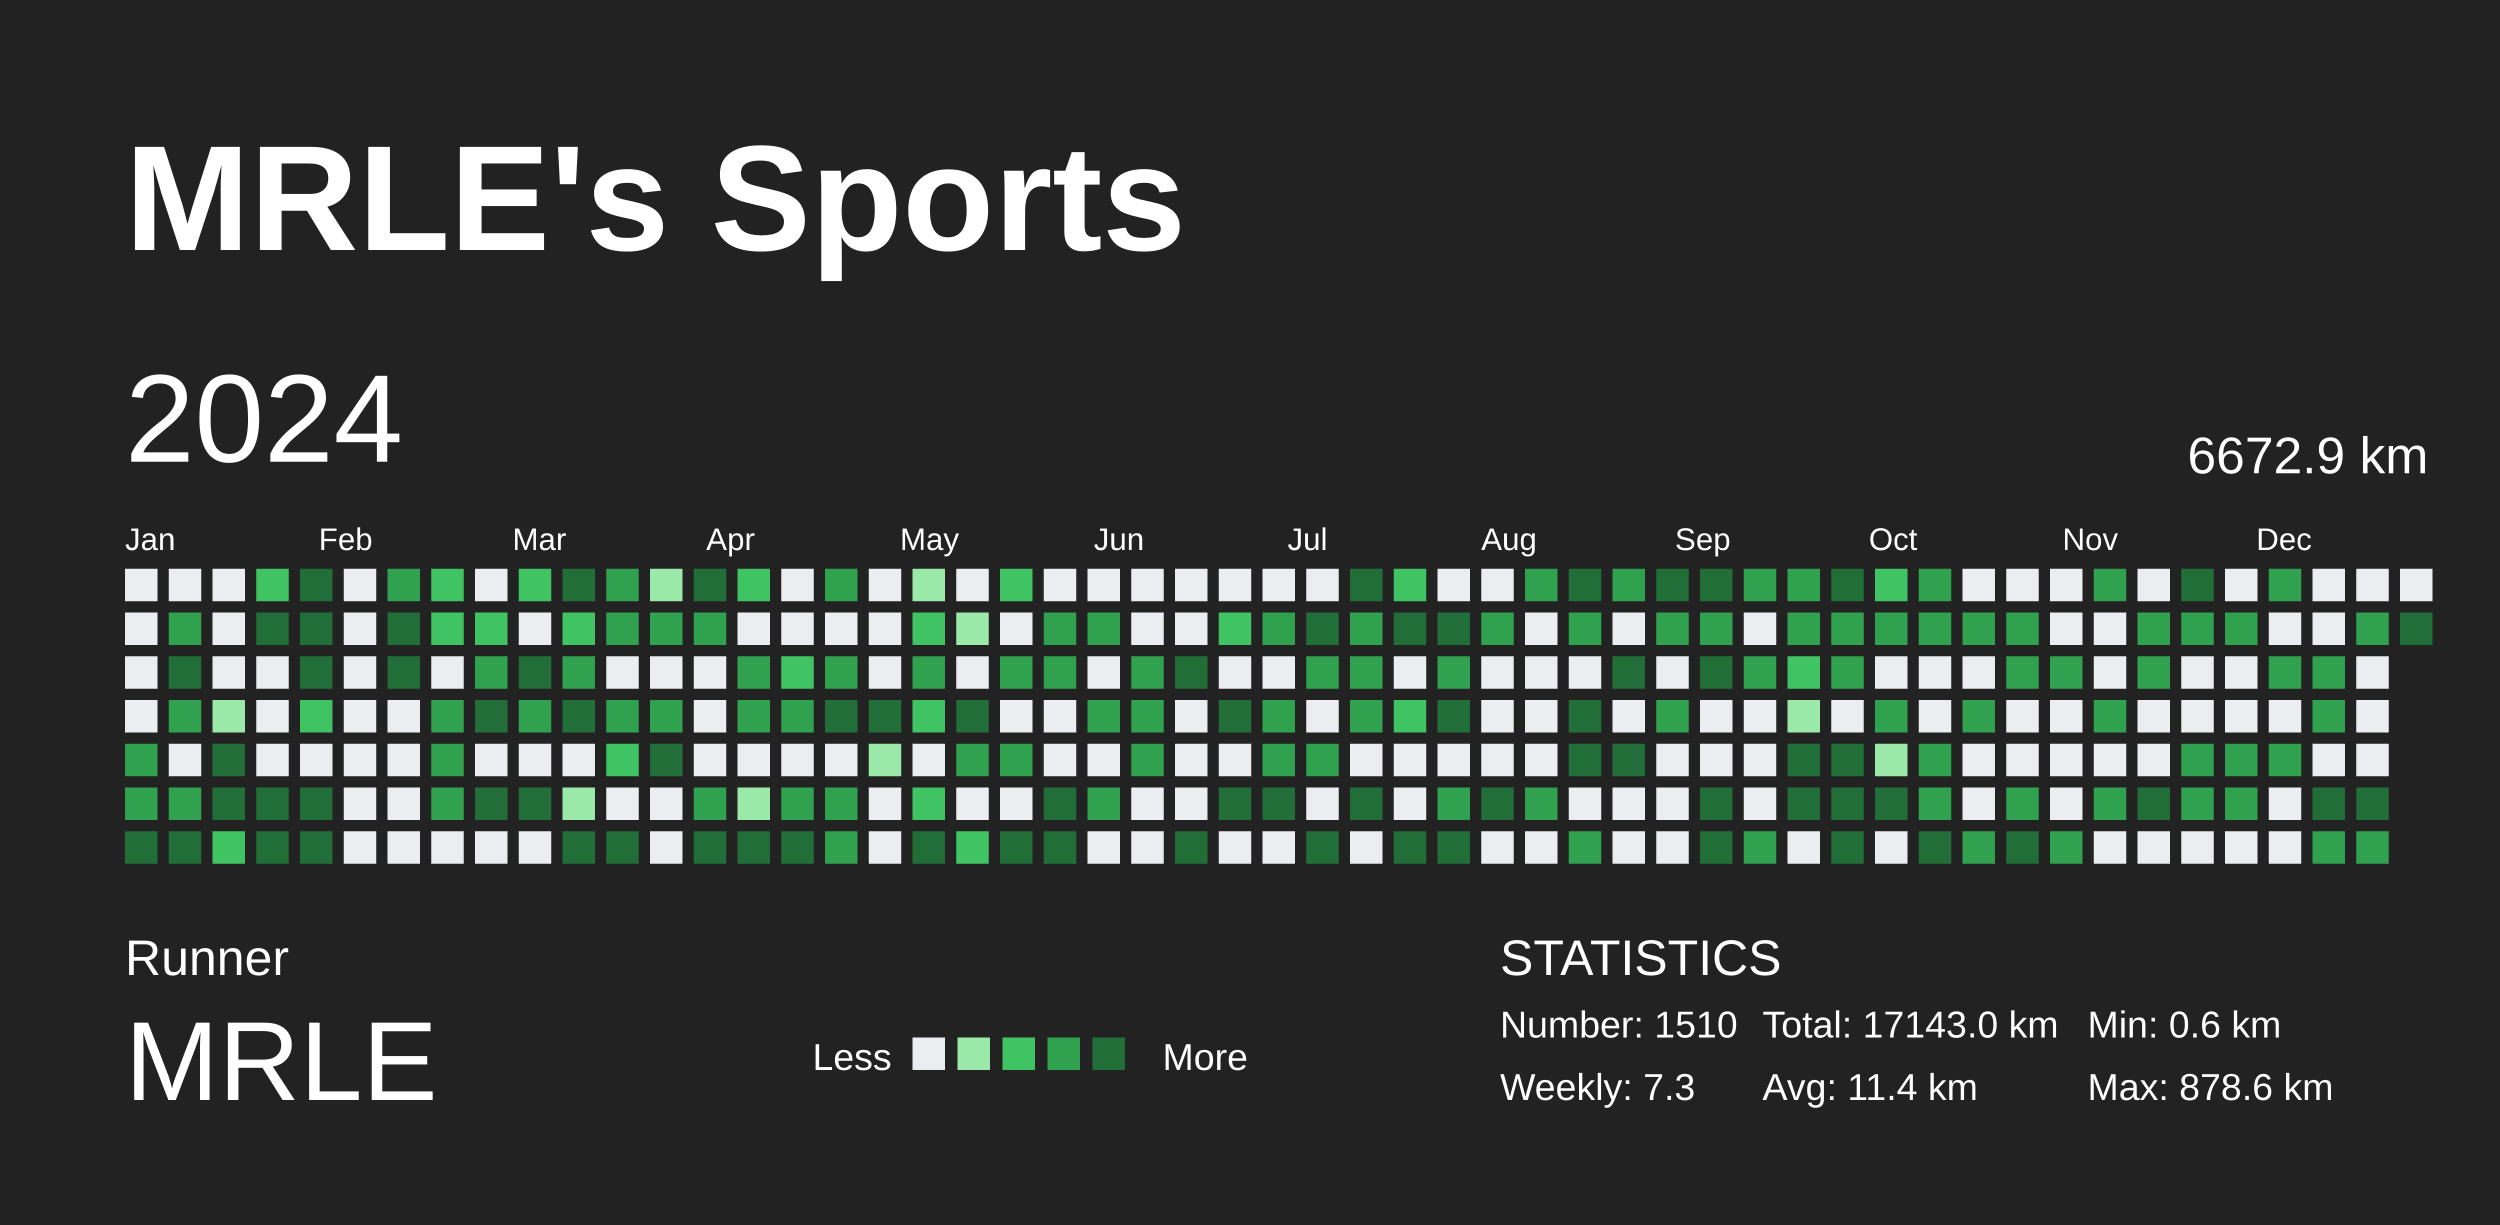
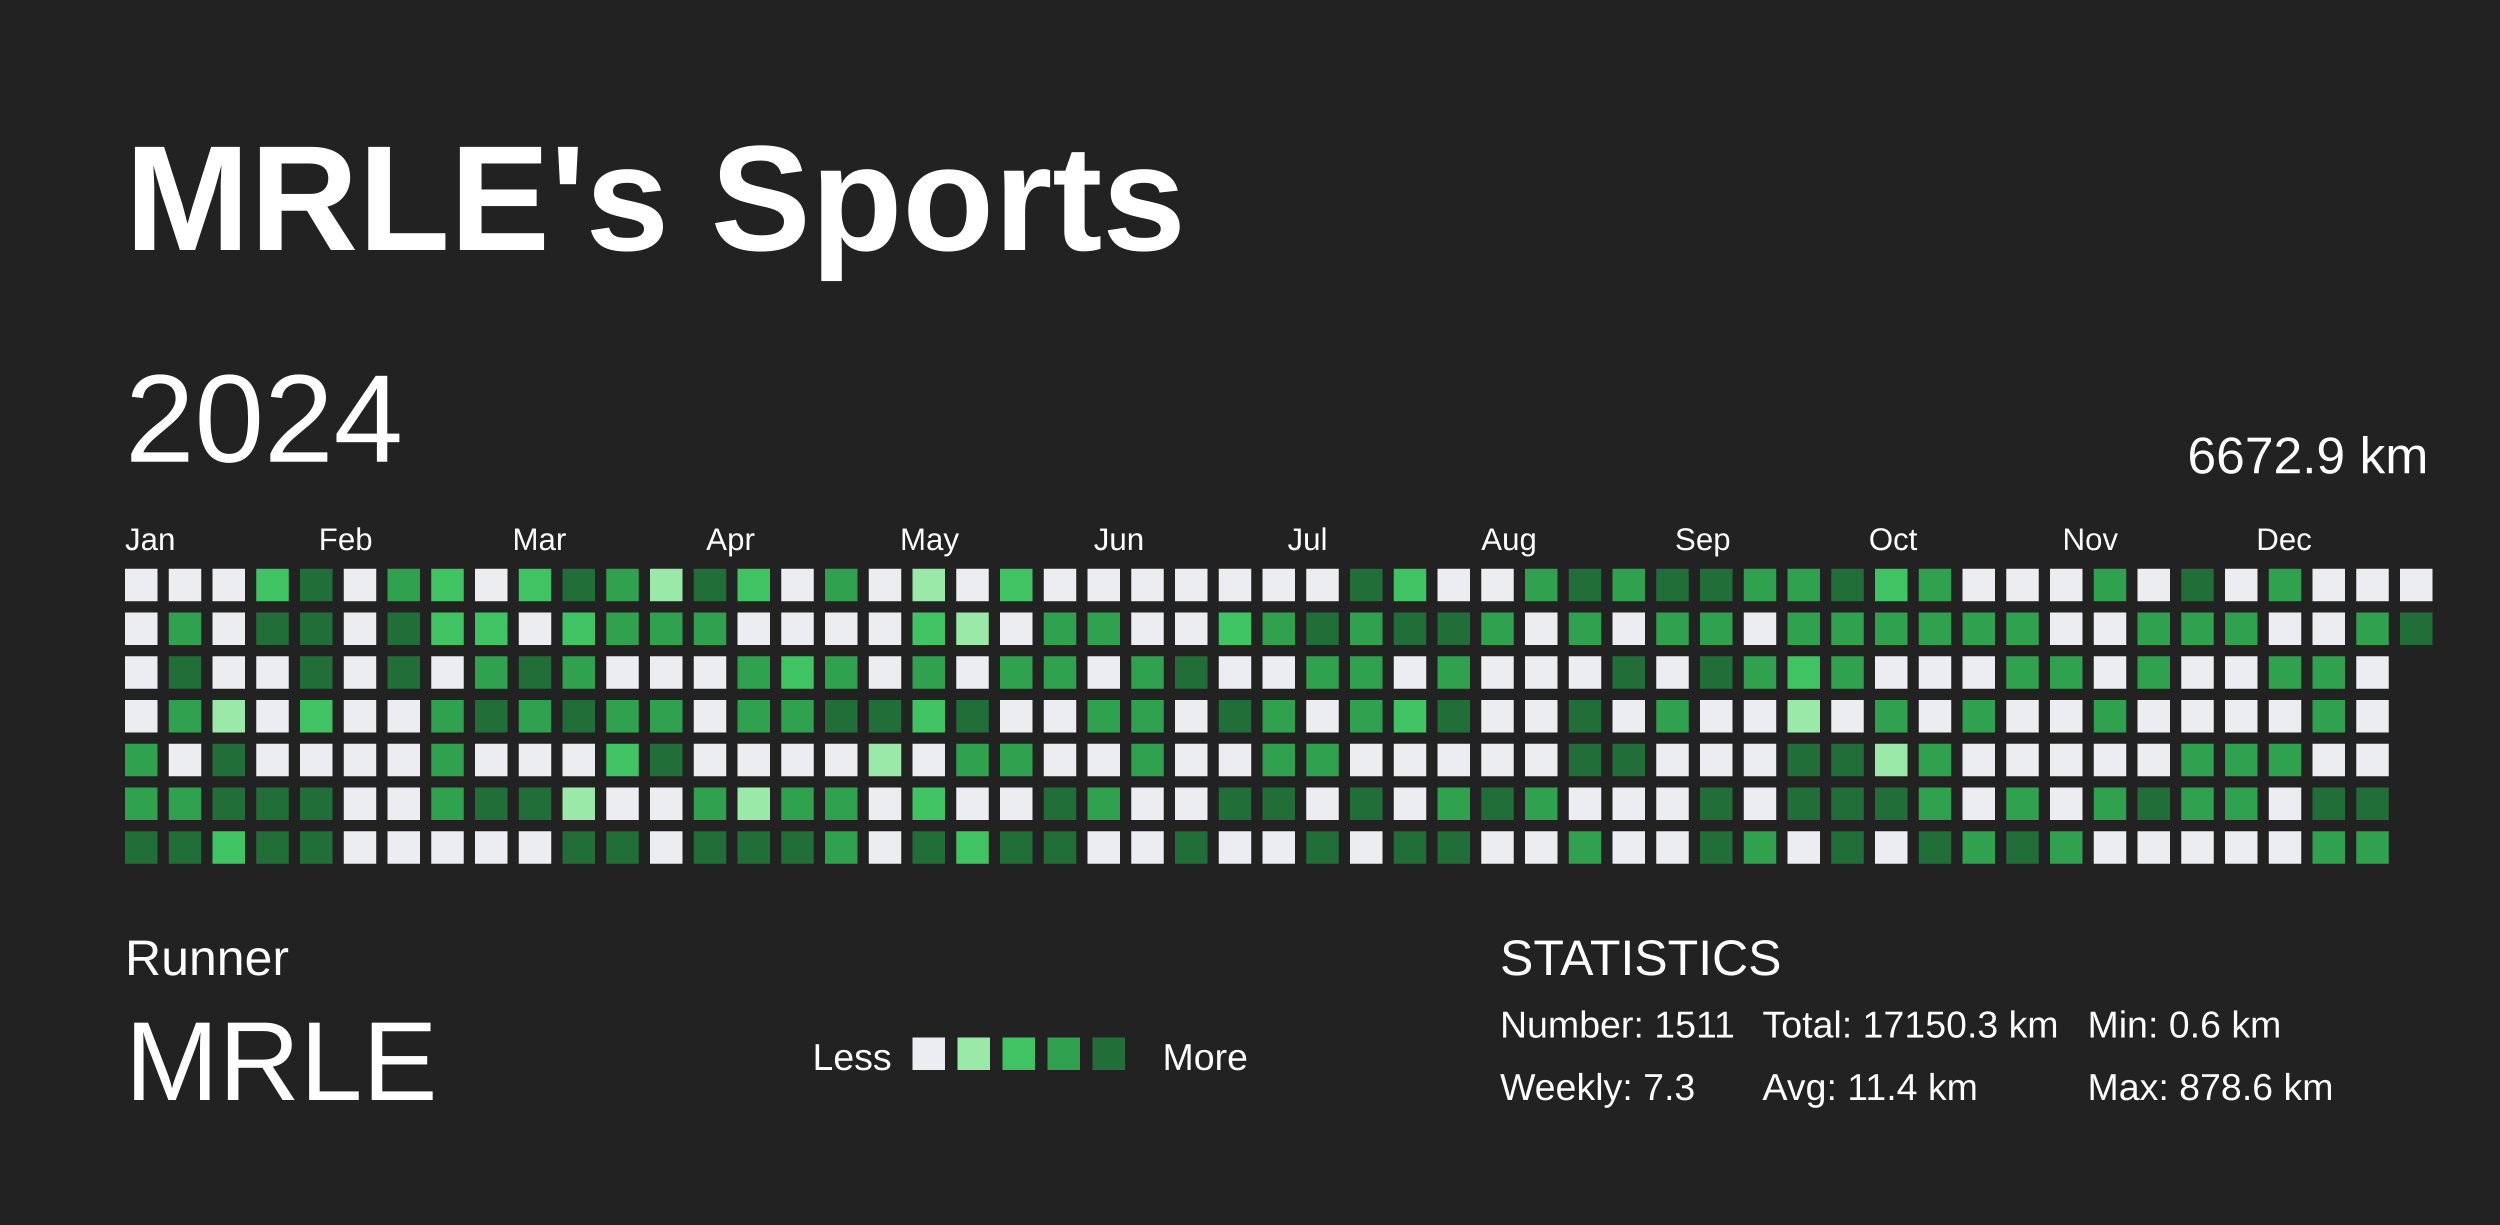
<svg xmlns="http://www.w3.org/2000/svg" baseProfile="full" height="98mm" version="1.1" viewBox="0,0,200,98" width="200mm">
  <defs />
  <rect fill="#222222" height="98" width="200" x="0" y="0" />
  <text fill="#FFFFFF" style="font-size:12px; font-family:Arial; font-weight:bold;" x="10" y="20">MRLE's Sports</text>
  <text fill="#FFFFFF" style="font-size:4px; font-family:Arial" x="10" y="78">Runner</text>
  <text fill="#FFFFFF" style="font-size:9px; font-family:Arial" x="10" y="88">MRLE</text>
  <text fill="#FFFFFF" style="font-size:3px; font-family:Arial" x="65" y="85.6">Less</text>
  <rect fill="#ebedf0" height="2.6" width="2.6" x="73" y="83" />
  <rect fill="#9be9a8" height="2.6" width="2.6" x="76.6" y="83" />
  <rect fill="#40c463" height="2.6" width="2.6" x="80.2" y="83" />
  <rect fill="#30a14e" height="2.6" width="2.6" x="83.8" y="83" />
  <rect fill="#216e39" height="2.6" width="2.6" x="87.4" y="83" />
  <text fill="#FFFFFF" style="font-size:3px; font-family:Arial" x="93" y="85.6">More</text>
  <text fill="#FFFFFF" style="font-size:4px; font-family:Arial" x="120" y="78">STATISTICS</text>
-   <text fill="#FFFFFF" style="font-size:3px; font-family:Arial" x="120" y="83">Number: 1510</text>
+   <text fill="#FFFFFF" style="font-size:3px; font-family:Arial" x="120" y="83">Number: 1511</text>
  <text fill="#FFFFFF" style="font-size:3px; font-family:Arial" x="120" y="88">Weekly: 7.3</text>
-   <text fill="#FFFFFF" style="font-size:3px; font-family:Arial" x="141" y="83">Total: 17143.0 km</text>
+   <text fill="#FFFFFF" style="font-size:3px; font-family:Arial" x="141" y="83">Total: 17150.3 km</text>
  <text fill="#FFFFFF" style="font-size:3px; font-family:Arial" x="141" y="88">Avg: 11.4 km</text>
  <text fill="#FFFFFF" style="font-size:3px; font-family:Arial" x="167" y="83">Min: 0.6 km</text>
  <text fill="#FFFFFF" style="font-size:3px; font-family:Arial" x="167" y="88">Max: 878.6 km</text>
  <text dominant-baseline="hanging" fill="#FFFFFF" style="font-size:10.0px; font-family:Arial;" x="10" y="30">2024</text>
  <text dominant-baseline="hanging" fill="#FFFFFF" style="font-size:4.125px; font-family:Arial;" x="175" y="35">6672.9 km</text>
  <text fill="#FFFFFF" style="font-size:2.5px; font-family:Arial" x="10.0" y="44">Jan</text>
  <text fill="#FFFFFF" style="font-size:2.5px; font-family:Arial" x="25.5" y="44">Feb</text>
  <text fill="#FFFFFF" style="font-size:2.5px; font-family:Arial" x="41.0" y="44">Mar</text>
  <text fill="#FFFFFF" style="font-size:2.5px; font-family:Arial" x="56.5" y="44">Apr</text>
  <text fill="#FFFFFF" style="font-size:2.5px; font-family:Arial" x="72.0" y="44">May</text>
  <text fill="#FFFFFF" style="font-size:2.5px; font-family:Arial" x="87.5" y="44">Jun</text>
  <text fill="#FFFFFF" style="font-size:2.5px; font-family:Arial" x="103.0" y="44">Jul</text>
  <text fill="#FFFFFF" style="font-size:2.5px; font-family:Arial" x="118.5" y="44">Aug</text>
  <text fill="#FFFFFF" style="font-size:2.5px; font-family:Arial" x="134.0" y="44">Sep</text>
  <text fill="#FFFFFF" style="font-size:2.5px; font-family:Arial" x="149.5" y="44">Oct</text>
  <text fill="#FFFFFF" style="font-size:2.5px; font-family:Arial" x="165.0" y="44">Nov</text>
  <text fill="#FFFFFF" style="font-size:2.5px; font-family:Arial" x="180.5" y="44">Dec</text>
  <rect fill="#ebedf0" height="2.6" width="2.6" x="10.0" y="45.5" />
  <rect fill="#ebedf0" height="2.6" width="2.6" x="10.0" y="49.0" />
  <rect fill="#ebedf0" height="2.6" width="2.6" x="10.0" y="52.5" />
  <rect fill="#ebedf0" height="2.6" width="2.6" x="10.0" y="56.0" />
  <rect fill="#30a14e" height="2.6" width="2.6" x="10.0" y="59.5" />
  <rect fill="#30a14e" height="2.6" width="2.6" x="10.0" y="63.0" />
  <rect fill="#216e39" height="2.6" width="2.6" x="10.0" y="66.5" />
  <rect fill="#ebedf0" height="2.6" width="2.6" x="13.5" y="45.5" />
  <rect fill="#30a14e" height="2.6" width="2.6" x="13.5" y="49.0" />
  <rect fill="#216e39" height="2.6" width="2.6" x="13.5" y="52.5" />
  <rect fill="#30a14e" height="2.6" width="2.6" x="13.5" y="56.0" />
  <rect fill="#ebedf0" height="2.6" width="2.6" x="13.5" y="59.5" />
  <rect fill="#30a14e" height="2.6" width="2.6" x="13.5" y="63.0" />
  <rect fill="#216e39" height="2.6" width="2.6" x="13.5" y="66.5" />
  <rect fill="#ebedf0" height="2.6" width="2.6" x="17.0" y="45.5" />
  <rect fill="#ebedf0" height="2.6" width="2.6" x="17.0" y="49.0" />
  <rect fill="#ebedf0" height="2.6" width="2.6" x="17.0" y="52.5" />
  <rect fill="#9be9a8" height="2.6" width="2.6" x="17.0" y="56.0" />
  <rect fill="#216e39" height="2.6" width="2.6" x="17.0" y="59.5" />
  <rect fill="#216e39" height="2.6" width="2.6" x="17.0" y="63.0" />
  <rect fill="#40c463" height="2.6" width="2.6" x="17.0" y="66.5" />
  <rect fill="#40c463" height="2.6" width="2.6" x="20.5" y="45.5" />
  <rect fill="#216e39" height="2.6" width="2.6" x="20.5" y="49.0" />
  <rect fill="#ebedf0" height="2.6" width="2.6" x="20.5" y="52.5" />
  <rect fill="#ebedf0" height="2.6" width="2.6" x="20.5" y="56.0" />
  <rect fill="#ebedf0" height="2.6" width="2.6" x="20.5" y="59.5" />
  <rect fill="#216e39" height="2.6" width="2.6" x="20.5" y="63.0" />
  <rect fill="#216e39" height="2.6" width="2.6" x="20.5" y="66.5" />
  <rect fill="#216e39" height="2.6" width="2.6" x="24.0" y="45.5" />
  <rect fill="#216e39" height="2.6" width="2.6" x="24.0" y="49.0" />
  <rect fill="#216e39" height="2.6" width="2.6" x="24.0" y="52.5" />
  <rect fill="#40c463" height="2.6" width="2.6" x="24.0" y="56.0" />
  <rect fill="#ebedf0" height="2.6" width="2.6" x="24.0" y="59.5" />
  <rect fill="#216e39" height="2.6" width="2.6" x="24.0" y="63.0" />
  <rect fill="#216e39" height="2.6" width="2.6" x="24.0" y="66.5" />
  <rect fill="#ebedf0" height="2.6" width="2.6" x="27.5" y="45.5" />
  <rect fill="#ebedf0" height="2.6" width="2.6" x="27.5" y="49.0" />
  <rect fill="#ebedf0" height="2.6" width="2.6" x="27.5" y="52.5" />
  <rect fill="#ebedf0" height="2.6" width="2.6" x="27.5" y="56.0" />
  <rect fill="#ebedf0" height="2.6" width="2.6" x="27.5" y="59.5" />
  <rect fill="#ebedf0" height="2.6" width="2.6" x="27.5" y="63.0" />
  <rect fill="#ebedf0" height="2.6" width="2.6" x="27.5" y="66.5" />
  <rect fill="#30a14e" height="2.6" width="2.6" x="31.0" y="45.5" />
  <rect fill="#216e39" height="2.6" width="2.6" x="31.0" y="49.0" />
  <rect fill="#216e39" height="2.6" width="2.6" x="31.0" y="52.5" />
  <rect fill="#ebedf0" height="2.6" width="2.6" x="31.0" y="56.0" />
  <rect fill="#ebedf0" height="2.6" width="2.6" x="31.0" y="59.5" />
  <rect fill="#ebedf0" height="2.6" width="2.6" x="31.0" y="63.0" />
  <rect fill="#ebedf0" height="2.6" width="2.6" x="31.0" y="66.5" />
  <rect fill="#40c463" height="2.6" width="2.6" x="34.5" y="45.5" />
  <rect fill="#40c463" height="2.6" width="2.6" x="34.5" y="49.0" />
  <rect fill="#ebedf0" height="2.6" width="2.6" x="34.5" y="52.5" />
  <rect fill="#30a14e" height="2.6" width="2.6" x="34.5" y="56.0" />
  <rect fill="#30a14e" height="2.6" width="2.6" x="34.5" y="59.5" />
  <rect fill="#30a14e" height="2.6" width="2.6" x="34.5" y="63.0" />
  <rect fill="#ebedf0" height="2.6" width="2.6" x="34.5" y="66.5" />
  <rect fill="#ebedf0" height="2.6" width="2.6" x="38.0" y="45.5" />
  <rect fill="#40c463" height="2.6" width="2.6" x="38.0" y="49.0" />
  <rect fill="#30a14e" height="2.6" width="2.6" x="38.0" y="52.5" />
  <rect fill="#216e39" height="2.6" width="2.6" x="38.0" y="56.0" />
  <rect fill="#ebedf0" height="2.6" width="2.6" x="38.0" y="59.5" />
  <rect fill="#216e39" height="2.6" width="2.6" x="38.0" y="63.0" />
  <rect fill="#ebedf0" height="2.6" width="2.6" x="38.0" y="66.5" />
  <rect fill="#40c463" height="2.6" width="2.6" x="41.5" y="45.5" />
  <rect fill="#ebedf0" height="2.6" width="2.6" x="41.5" y="49.0" />
  <rect fill="#216e39" height="2.6" width="2.6" x="41.5" y="52.5" />
  <rect fill="#30a14e" height="2.6" width="2.6" x="41.5" y="56.0" />
  <rect fill="#ebedf0" height="2.6" width="2.6" x="41.5" y="59.5" />
  <rect fill="#216e39" height="2.6" width="2.6" x="41.5" y="63.0" />
  <rect fill="#ebedf0" height="2.6" width="2.6" x="41.5" y="66.5" />
  <rect fill="#216e39" height="2.6" width="2.6" x="45.0" y="45.5" />
  <rect fill="#40c463" height="2.6" width="2.6" x="45.0" y="49.0" />
  <rect fill="#30a14e" height="2.6" width="2.6" x="45.0" y="52.5" />
  <rect fill="#216e39" height="2.6" width="2.6" x="45.0" y="56.0" />
  <rect fill="#ebedf0" height="2.6" width="2.6" x="45.0" y="59.5" />
  <rect fill="#9be9a8" height="2.6" width="2.6" x="45.0" y="63.0" />
  <rect fill="#216e39" height="2.6" width="2.6" x="45.0" y="66.5" />
  <rect fill="#30a14e" height="2.6" width="2.6" x="48.5" y="45.5" />
  <rect fill="#30a14e" height="2.6" width="2.6" x="48.5" y="49.0" />
  <rect fill="#ebedf0" height="2.6" width="2.6" x="48.5" y="52.5" />
  <rect fill="#30a14e" height="2.6" width="2.6" x="48.5" y="56.0" />
  <rect fill="#40c463" height="2.6" width="2.6" x="48.5" y="59.5" />
  <rect fill="#ebedf0" height="2.6" width="2.6" x="48.5" y="63.0" />
  <rect fill="#216e39" height="2.6" width="2.6" x="48.5" y="66.5" />
  <rect fill="#9be9a8" height="2.6" width="2.6" x="52.0" y="45.5" />
  <rect fill="#30a14e" height="2.6" width="2.6" x="52.0" y="49.0" />
  <rect fill="#ebedf0" height="2.6" width="2.6" x="52.0" y="52.5" />
  <rect fill="#30a14e" height="2.6" width="2.6" x="52.0" y="56.0" />
  <rect fill="#216e39" height="2.6" width="2.6" x="52.0" y="59.5" />
  <rect fill="#ebedf0" height="2.6" width="2.6" x="52.0" y="63.0" />
  <rect fill="#ebedf0" height="2.6" width="2.6" x="52.0" y="66.5" />
  <rect fill="#216e39" height="2.6" width="2.6" x="55.5" y="45.5" />
  <rect fill="#30a14e" height="2.6" width="2.6" x="55.5" y="49.0" />
  <rect fill="#ebedf0" height="2.6" width="2.6" x="55.5" y="52.5" />
  <rect fill="#ebedf0" height="2.6" width="2.6" x="55.5" y="56.0" />
  <rect fill="#ebedf0" height="2.6" width="2.6" x="55.5" y="59.5" />
  <rect fill="#30a14e" height="2.6" width="2.6" x="55.5" y="63.0" />
  <rect fill="#216e39" height="2.6" width="2.6" x="55.5" y="66.5" />
  <rect fill="#40c463" height="2.6" width="2.6" x="59.0" y="45.5" />
  <rect fill="#ebedf0" height="2.6" width="2.6" x="59.0" y="49.0" />
  <rect fill="#30a14e" height="2.6" width="2.6" x="59.0" y="52.5" />
  <rect fill="#30a14e" height="2.6" width="2.6" x="59.0" y="56.0" />
  <rect fill="#ebedf0" height="2.6" width="2.6" x="59.0" y="59.5" />
  <rect fill="#9be9a8" height="2.6" width="2.6" x="59.0" y="63.0" />
  <rect fill="#216e39" height="2.6" width="2.6" x="59.0" y="66.5" />
  <rect fill="#ebedf0" height="2.6" width="2.6" x="62.5" y="45.5" />
  <rect fill="#ebedf0" height="2.6" width="2.6" x="62.5" y="49.0" />
  <rect fill="#40c463" height="2.6" width="2.6" x="62.5" y="52.5" />
  <rect fill="#30a14e" height="2.6" width="2.6" x="62.5" y="56.0" />
  <rect fill="#ebedf0" height="2.6" width="2.6" x="62.5" y="59.5" />
  <rect fill="#30a14e" height="2.6" width="2.6" x="62.5" y="63.0" />
  <rect fill="#216e39" height="2.6" width="2.6" x="62.5" y="66.5" />
  <rect fill="#30a14e" height="2.6" width="2.6" x="66.0" y="45.5" />
  <rect fill="#ebedf0" height="2.6" width="2.6" x="66.0" y="49.0" />
  <rect fill="#30a14e" height="2.6" width="2.6" x="66.0" y="52.5" />
  <rect fill="#216e39" height="2.6" width="2.6" x="66.0" y="56.0" />
  <rect fill="#ebedf0" height="2.6" width="2.6" x="66.0" y="59.5" />
  <rect fill="#30a14e" height="2.6" width="2.6" x="66.0" y="63.0" />
  <rect fill="#30a14e" height="2.6" width="2.6" x="66.0" y="66.5" />
  <rect fill="#ebedf0" height="2.6" width="2.6" x="69.5" y="45.5" />
  <rect fill="#ebedf0" height="2.6" width="2.6" x="69.5" y="49.0" />
  <rect fill="#ebedf0" height="2.6" width="2.6" x="69.5" y="52.5" />
  <rect fill="#216e39" height="2.6" width="2.6" x="69.5" y="56.0" />
  <rect fill="#9be9a8" height="2.6" width="2.6" x="69.5" y="59.5" />
  <rect fill="#ebedf0" height="2.6" width="2.6" x="69.5" y="63.0" />
  <rect fill="#ebedf0" height="2.6" width="2.6" x="69.5" y="66.5" />
  <rect fill="#9be9a8" height="2.6" width="2.6" x="73.0" y="45.5" />
  <rect fill="#40c463" height="2.6" width="2.6" x="73.0" y="49.0" />
  <rect fill="#30a14e" height="2.6" width="2.6" x="73.0" y="52.5" />
  <rect fill="#40c463" height="2.6" width="2.6" x="73.0" y="56.0" />
  <rect fill="#ebedf0" height="2.6" width="2.6" x="73.0" y="59.5" />
  <rect fill="#40c463" height="2.6" width="2.6" x="73.0" y="63.0" />
  <rect fill="#216e39" height="2.6" width="2.6" x="73.0" y="66.5" />
  <rect fill="#ebedf0" height="2.6" width="2.6" x="76.5" y="45.5" />
  <rect fill="#9be9a8" height="2.6" width="2.6" x="76.5" y="49.0" />
  <rect fill="#ebedf0" height="2.6" width="2.6" x="76.5" y="52.5" />
  <rect fill="#216e39" height="2.6" width="2.6" x="76.5" y="56.0" />
  <rect fill="#30a14e" height="2.6" width="2.6" x="76.5" y="59.5" />
  <rect fill="#ebedf0" height="2.6" width="2.6" x="76.5" y="63.0" />
  <rect fill="#40c463" height="2.6" width="2.6" x="76.5" y="66.5" />
  <rect fill="#40c463" height="2.6" width="2.6" x="80.0" y="45.5" />
  <rect fill="#ebedf0" height="2.6" width="2.6" x="80.0" y="49.0" />
  <rect fill="#30a14e" height="2.6" width="2.6" x="80.0" y="52.5" />
  <rect fill="#ebedf0" height="2.6" width="2.6" x="80.0" y="56.0" />
  <rect fill="#30a14e" height="2.6" width="2.6" x="80.0" y="59.5" />
  <rect fill="#ebedf0" height="2.6" width="2.6" x="80.0" y="63.0" />
  <rect fill="#216e39" height="2.6" width="2.6" x="80.0" y="66.5" />
  <rect fill="#ebedf0" height="2.6" width="2.6" x="83.5" y="45.5" />
  <rect fill="#30a14e" height="2.6" width="2.6" x="83.5" y="49.0" />
  <rect fill="#30a14e" height="2.6" width="2.6" x="83.5" y="52.5" />
  <rect fill="#ebedf0" height="2.6" width="2.6" x="83.5" y="56.0" />
  <rect fill="#ebedf0" height="2.6" width="2.6" x="83.5" y="59.5" />
  <rect fill="#216e39" height="2.6" width="2.6" x="83.5" y="63.0" />
  <rect fill="#216e39" height="2.6" width="2.6" x="83.5" y="66.5" />
  <rect fill="#ebedf0" height="2.6" width="2.6" x="87.0" y="45.5" />
  <rect fill="#30a14e" height="2.6" width="2.6" x="87.0" y="49.0" />
  <rect fill="#ebedf0" height="2.6" width="2.6" x="87.0" y="52.5" />
  <rect fill="#30a14e" height="2.6" width="2.6" x="87.0" y="56.0" />
  <rect fill="#ebedf0" height="2.6" width="2.6" x="87.0" y="59.5" />
  <rect fill="#30a14e" height="2.6" width="2.6" x="87.0" y="63.0" />
  <rect fill="#ebedf0" height="2.6" width="2.6" x="87.0" y="66.5" />
  <rect fill="#ebedf0" height="2.6" width="2.6" x="90.5" y="45.5" />
  <rect fill="#ebedf0" height="2.6" width="2.6" x="90.5" y="49.0" />
  <rect fill="#30a14e" height="2.6" width="2.6" x="90.5" y="52.5" />
  <rect fill="#30a14e" height="2.6" width="2.6" x="90.5" y="56.0" />
  <rect fill="#30a14e" height="2.6" width="2.6" x="90.5" y="59.5" />
  <rect fill="#ebedf0" height="2.6" width="2.6" x="90.5" y="63.0" />
  <rect fill="#ebedf0" height="2.6" width="2.6" x="90.5" y="66.5" />
  <rect fill="#ebedf0" height="2.6" width="2.6" x="94.0" y="45.5" />
  <rect fill="#ebedf0" height="2.6" width="2.6" x="94.0" y="49.0" />
  <rect fill="#216e39" height="2.6" width="2.6" x="94.0" y="52.5" />
  <rect fill="#ebedf0" height="2.6" width="2.6" x="94.0" y="56.0" />
  <rect fill="#ebedf0" height="2.6" width="2.6" x="94.0" y="59.5" />
  <rect fill="#ebedf0" height="2.6" width="2.6" x="94.0" y="63.0" />
  <rect fill="#216e39" height="2.6" width="2.6" x="94.0" y="66.5" />
  <rect fill="#ebedf0" height="2.6" width="2.6" x="97.5" y="45.5" />
  <rect fill="#40c463" height="2.6" width="2.6" x="97.5" y="49.0" />
  <rect fill="#ebedf0" height="2.6" width="2.6" x="97.5" y="52.5" />
  <rect fill="#216e39" height="2.6" width="2.6" x="97.5" y="56.0" />
  <rect fill="#ebedf0" height="2.6" width="2.6" x="97.5" y="59.5" />
  <rect fill="#216e39" height="2.6" width="2.6" x="97.5" y="63.0" />
  <rect fill="#ebedf0" height="2.6" width="2.6" x="97.5" y="66.5" />
  <rect fill="#ebedf0" height="2.6" width="2.6" x="101.0" y="45.5" />
  <rect fill="#30a14e" height="2.6" width="2.6" x="101.0" y="49.0" />
  <rect fill="#ebedf0" height="2.6" width="2.6" x="101.0" y="52.5" />
  <rect fill="#30a14e" height="2.6" width="2.6" x="101.0" y="56.0" />
  <rect fill="#30a14e" height="2.6" width="2.6" x="101.0" y="59.5" />
  <rect fill="#216e39" height="2.6" width="2.6" x="101.0" y="63.0" />
  <rect fill="#ebedf0" height="2.6" width="2.6" x="101.0" y="66.5" />
  <rect fill="#ebedf0" height="2.6" width="2.6" x="104.5" y="45.5" />
  <rect fill="#216e39" height="2.6" width="2.6" x="104.5" y="49.0" />
  <rect fill="#30a14e" height="2.6" width="2.6" x="104.5" y="52.5" />
  <rect fill="#ebedf0" height="2.6" width="2.6" x="104.5" y="56.0" />
  <rect fill="#30a14e" height="2.6" width="2.6" x="104.5" y="59.5" />
  <rect fill="#ebedf0" height="2.6" width="2.6" x="104.5" y="63.0" />
  <rect fill="#216e39" height="2.6" width="2.6" x="104.5" y="66.5" />
  <rect fill="#216e39" height="2.6" width="2.6" x="108.0" y="45.5" />
  <rect fill="#30a14e" height="2.6" width="2.6" x="108.0" y="49.0" />
  <rect fill="#30a14e" height="2.6" width="2.6" x="108.0" y="52.5" />
  <rect fill="#30a14e" height="2.6" width="2.6" x="108.0" y="56.0" />
  <rect fill="#ebedf0" height="2.6" width="2.6" x="108.0" y="59.5" />
  <rect fill="#216e39" height="2.6" width="2.6" x="108.0" y="63.0" />
  <rect fill="#ebedf0" height="2.6" width="2.6" x="108.0" y="66.5" />
  <rect fill="#40c463" height="2.6" width="2.6" x="111.5" y="45.5" />
  <rect fill="#216e39" height="2.6" width="2.6" x="111.5" y="49.0" />
  <rect fill="#ebedf0" height="2.6" width="2.6" x="111.5" y="52.5" />
  <rect fill="#40c463" height="2.6" width="2.6" x="111.5" y="56.0" />
  <rect fill="#ebedf0" height="2.6" width="2.6" x="111.5" y="59.5" />
  <rect fill="#ebedf0" height="2.6" width="2.6" x="111.5" y="63.0" />
  <rect fill="#216e39" height="2.6" width="2.6" x="111.5" y="66.5" />
  <rect fill="#ebedf0" height="2.6" width="2.6" x="115.0" y="45.5" />
  <rect fill="#216e39" height="2.6" width="2.6" x="115.0" y="49.0" />
  <rect fill="#30a14e" height="2.6" width="2.6" x="115.0" y="52.5" />
  <rect fill="#216e39" height="2.6" width="2.6" x="115.0" y="56.0" />
  <rect fill="#ebedf0" height="2.6" width="2.6" x="115.0" y="59.5" />
  <rect fill="#30a14e" height="2.6" width="2.6" x="115.0" y="63.0" />
  <rect fill="#216e39" height="2.6" width="2.6" x="115.0" y="66.5" />
  <rect fill="#ebedf0" height="2.6" width="2.6" x="118.5" y="45.5" />
  <rect fill="#30a14e" height="2.6" width="2.6" x="118.5" y="49.0" />
  <rect fill="#ebedf0" height="2.6" width="2.6" x="118.5" y="52.5" />
  <rect fill="#ebedf0" height="2.6" width="2.6" x="118.5" y="56.0" />
  <rect fill="#ebedf0" height="2.6" width="2.6" x="118.5" y="59.5" />
  <rect fill="#216e39" height="2.6" width="2.6" x="118.5" y="63.0" />
  <rect fill="#ebedf0" height="2.6" width="2.6" x="118.5" y="66.5" />
  <rect fill="#30a14e" height="2.6" width="2.6" x="122.0" y="45.5" />
  <rect fill="#ebedf0" height="2.6" width="2.6" x="122.0" y="49.0" />
  <rect fill="#ebedf0" height="2.6" width="2.6" x="122.0" y="52.5" />
  <rect fill="#ebedf0" height="2.6" width="2.6" x="122.0" y="56.0" />
  <rect fill="#ebedf0" height="2.6" width="2.6" x="122.0" y="59.5" />
  <rect fill="#30a14e" height="2.6" width="2.6" x="122.0" y="63.0" />
  <rect fill="#ebedf0" height="2.6" width="2.6" x="122.0" y="66.5" />
  <rect fill="#216e39" height="2.6" width="2.6" x="125.5" y="45.5" />
  <rect fill="#30a14e" height="2.6" width="2.6" x="125.5" y="49.0" />
  <rect fill="#ebedf0" height="2.6" width="2.6" x="125.5" y="52.5" />
  <rect fill="#216e39" height="2.6" width="2.6" x="125.5" y="56.0" />
  <rect fill="#216e39" height="2.6" width="2.6" x="125.5" y="59.5" />
  <rect fill="#ebedf0" height="2.6" width="2.6" x="125.5" y="63.0" />
  <rect fill="#30a14e" height="2.6" width="2.6" x="125.5" y="66.5" />
  <rect fill="#30a14e" height="2.6" width="2.6" x="129.0" y="45.5" />
  <rect fill="#ebedf0" height="2.6" width="2.6" x="129.0" y="49.0" />
  <rect fill="#216e39" height="2.6" width="2.6" x="129.0" y="52.5" />
  <rect fill="#ebedf0" height="2.6" width="2.6" x="129.0" y="56.0" />
  <rect fill="#216e39" height="2.6" width="2.6" x="129.0" y="59.5" />
  <rect fill="#ebedf0" height="2.6" width="2.6" x="129.0" y="63.0" />
  <rect fill="#ebedf0" height="2.6" width="2.6" x="129.0" y="66.5" />
  <rect fill="#216e39" height="2.6" width="2.6" x="132.5" y="45.5" />
  <rect fill="#30a14e" height="2.6" width="2.6" x="132.5" y="49.0" />
  <rect fill="#ebedf0" height="2.6" width="2.6" x="132.5" y="52.5" />
  <rect fill="#30a14e" height="2.6" width="2.6" x="132.5" y="56.0" />
  <rect fill="#ebedf0" height="2.6" width="2.6" x="132.5" y="59.5" />
  <rect fill="#ebedf0" height="2.6" width="2.6" x="132.5" y="63.0" />
  <rect fill="#ebedf0" height="2.6" width="2.6" x="132.5" y="66.5" />
  <rect fill="#216e39" height="2.6" width="2.6" x="136.0" y="45.5" />
  <rect fill="#30a14e" height="2.6" width="2.6" x="136.0" y="49.0" />
  <rect fill="#216e39" height="2.6" width="2.6" x="136.0" y="52.5" />
  <rect fill="#ebedf0" height="2.6" width="2.6" x="136.0" y="56.0" />
  <rect fill="#ebedf0" height="2.6" width="2.6" x="136.0" y="59.5" />
  <rect fill="#216e39" height="2.6" width="2.6" x="136.0" y="63.0" />
  <rect fill="#216e39" height="2.6" width="2.6" x="136.0" y="66.5" />
  <rect fill="#30a14e" height="2.6" width="2.6" x="139.5" y="45.5" />
  <rect fill="#ebedf0" height="2.6" width="2.6" x="139.5" y="49.0" />
  <rect fill="#30a14e" height="2.6" width="2.6" x="139.5" y="52.5" />
  <rect fill="#ebedf0" height="2.6" width="2.6" x="139.5" y="56.0" />
  <rect fill="#ebedf0" height="2.6" width="2.6" x="139.5" y="59.5" />
  <rect fill="#ebedf0" height="2.6" width="2.6" x="139.5" y="63.0" />
  <rect fill="#30a14e" height="2.6" width="2.6" x="139.5" y="66.5" />
  <rect fill="#30a14e" height="2.6" width="2.6" x="143.0" y="45.5" />
  <rect fill="#30a14e" height="2.6" width="2.6" x="143.0" y="49.0" />
  <rect fill="#40c463" height="2.6" width="2.6" x="143.0" y="52.5" />
  <rect fill="#9be9a8" height="2.6" width="2.6" x="143.0" y="56.0" />
  <rect fill="#216e39" height="2.6" width="2.6" x="143.0" y="59.5" />
  <rect fill="#216e39" height="2.6" width="2.6" x="143.0" y="63.0" />
  <rect fill="#ebedf0" height="2.6" width="2.6" x="143.0" y="66.5" />
  <rect fill="#216e39" height="2.6" width="2.6" x="146.5" y="45.5" />
  <rect fill="#30a14e" height="2.6" width="2.6" x="146.5" y="49.0" />
  <rect fill="#30a14e" height="2.6" width="2.6" x="146.5" y="52.5" />
  <rect fill="#ebedf0" height="2.6" width="2.6" x="146.5" y="56.0" />
  <rect fill="#216e39" height="2.6" width="2.6" x="146.5" y="59.5" />
  <rect fill="#216e39" height="2.6" width="2.6" x="146.5" y="63.0" />
  <rect fill="#216e39" height="2.6" width="2.6" x="146.5" y="66.5" />
  <rect fill="#40c463" height="2.6" width="2.6" x="150.0" y="45.5" />
  <rect fill="#30a14e" height="2.6" width="2.6" x="150.0" y="49.0" />
  <rect fill="#ebedf0" height="2.6" width="2.6" x="150.0" y="52.5" />
  <rect fill="#30a14e" height="2.6" width="2.6" x="150.0" y="56.0" />
  <rect fill="#9be9a8" height="2.6" width="2.6" x="150.0" y="59.5" />
  <rect fill="#216e39" height="2.6" width="2.6" x="150.0" y="63.0" />
  <rect fill="#ebedf0" height="2.6" width="2.6" x="150.0" y="66.5" />
  <rect fill="#30a14e" height="2.6" width="2.6" x="153.5" y="45.5" />
  <rect fill="#30a14e" height="2.6" width="2.6" x="153.5" y="49.0" />
  <rect fill="#ebedf0" height="2.6" width="2.6" x="153.5" y="52.5" />
  <rect fill="#ebedf0" height="2.6" width="2.6" x="153.5" y="56.0" />
  <rect fill="#30a14e" height="2.6" width="2.6" x="153.5" y="59.5" />
  <rect fill="#30a14e" height="2.6" width="2.6" x="153.5" y="63.0" />
  <rect fill="#216e39" height="2.6" width="2.6" x="153.5" y="66.5" />
  <rect fill="#ebedf0" height="2.6" width="2.6" x="157.0" y="45.5" />
  <rect fill="#30a14e" height="2.6" width="2.6" x="157.0" y="49.0" />
  <rect fill="#ebedf0" height="2.6" width="2.6" x="157.0" y="52.5" />
  <rect fill="#30a14e" height="2.6" width="2.6" x="157.0" y="56.0" />
  <rect fill="#ebedf0" height="2.6" width="2.6" x="157.0" y="59.5" />
  <rect fill="#ebedf0" height="2.6" width="2.6" x="157.0" y="63.0" />
  <rect fill="#30a14e" height="2.6" width="2.6" x="157.0" y="66.5" />
  <rect fill="#ebedf0" height="2.6" width="2.6" x="160.5" y="45.5" />
  <rect fill="#30a14e" height="2.6" width="2.6" x="160.5" y="49.0" />
  <rect fill="#30a14e" height="2.6" width="2.6" x="160.5" y="52.5" />
  <rect fill="#ebedf0" height="2.6" width="2.6" x="160.5" y="56.0" />
  <rect fill="#ebedf0" height="2.6" width="2.6" x="160.5" y="59.5" />
  <rect fill="#30a14e" height="2.6" width="2.6" x="160.5" y="63.0" />
  <rect fill="#216e39" height="2.6" width="2.6" x="160.5" y="66.5" />
  <rect fill="#ebedf0" height="2.6" width="2.6" x="164.0" y="45.5" />
  <rect fill="#ebedf0" height="2.6" width="2.6" x="164.0" y="49.0" />
  <rect fill="#30a14e" height="2.6" width="2.6" x="164.0" y="52.5" />
  <rect fill="#ebedf0" height="2.6" width="2.6" x="164.0" y="56.0" />
  <rect fill="#ebedf0" height="2.6" width="2.6" x="164.0" y="59.5" />
  <rect fill="#ebedf0" height="2.6" width="2.6" x="164.0" y="63.0" />
  <rect fill="#30a14e" height="2.6" width="2.6" x="164.0" y="66.5" />
  <rect fill="#30a14e" height="2.6" width="2.6" x="167.5" y="45.5" />
  <rect fill="#ebedf0" height="2.6" width="2.6" x="167.5" y="49.0" />
  <rect fill="#ebedf0" height="2.6" width="2.6" x="167.5" y="52.5" />
  <rect fill="#30a14e" height="2.6" width="2.6" x="167.5" y="56.0" />
  <rect fill="#ebedf0" height="2.6" width="2.6" x="167.5" y="59.5" />
  <rect fill="#30a14e" height="2.6" width="2.6" x="167.5" y="63.0" />
  <rect fill="#ebedf0" height="2.6" width="2.6" x="167.5" y="66.5" />
  <rect fill="#ebedf0" height="2.6" width="2.6" x="171.0" y="45.5" />
  <rect fill="#30a14e" height="2.6" width="2.6" x="171.0" y="49.0" />
  <rect fill="#30a14e" height="2.6" width="2.6" x="171.0" y="52.5" />
  <rect fill="#ebedf0" height="2.6" width="2.6" x="171.0" y="56.0" />
  <rect fill="#ebedf0" height="2.6" width="2.6" x="171.0" y="59.5" />
  <rect fill="#216e39" height="2.6" width="2.6" x="171.0" y="63.0" />
  <rect fill="#ebedf0" height="2.6" width="2.6" x="171.0" y="66.5" />
  <rect fill="#216e39" height="2.6" width="2.6" x="174.5" y="45.5" />
  <rect fill="#30a14e" height="2.6" width="2.6" x="174.5" y="49.0" />
  <rect fill="#ebedf0" height="2.6" width="2.6" x="174.5" y="52.5" />
  <rect fill="#ebedf0" height="2.6" width="2.6" x="174.5" y="56.0" />
  <rect fill="#30a14e" height="2.6" width="2.6" x="174.5" y="59.5" />
  <rect fill="#30a14e" height="2.6" width="2.6" x="174.5" y="63.0" />
  <rect fill="#ebedf0" height="2.6" width="2.6" x="174.5" y="66.5" />
  <rect fill="#ebedf0" height="2.6" width="2.6" x="178.0" y="45.5" />
  <rect fill="#30a14e" height="2.6" width="2.6" x="178.0" y="49.0" />
  <rect fill="#ebedf0" height="2.6" width="2.6" x="178.0" y="52.5" />
  <rect fill="#ebedf0" height="2.6" width="2.6" x="178.0" y="56.0" />
  <rect fill="#30a14e" height="2.6" width="2.6" x="178.0" y="59.5" />
  <rect fill="#30a14e" height="2.6" width="2.6" x="178.0" y="63.0" />
  <rect fill="#ebedf0" height="2.6" width="2.6" x="178.0" y="66.5" />
  <rect fill="#30a14e" height="2.6" width="2.6" x="181.5" y="45.5" />
  <rect fill="#ebedf0" height="2.6" width="2.6" x="181.5" y="49.0" />
  <rect fill="#30a14e" height="2.6" width="2.6" x="181.5" y="52.5" />
  <rect fill="#ebedf0" height="2.6" width="2.6" x="181.5" y="56.0" />
  <rect fill="#30a14e" height="2.6" width="2.6" x="181.5" y="59.5" />
  <rect fill="#ebedf0" height="2.6" width="2.6" x="181.5" y="63.0" />
  <rect fill="#ebedf0" height="2.6" width="2.6" x="181.5" y="66.5" />
  <rect fill="#ebedf0" height="2.6" width="2.6" x="185.0" y="45.5" />
  <rect fill="#ebedf0" height="2.6" width="2.6" x="185.0" y="49.0" />
  <rect fill="#30a14e" height="2.6" width="2.6" x="185.0" y="52.5" />
  <rect fill="#30a14e" height="2.6" width="2.6" x="185.0" y="56.0" />
  <rect fill="#ebedf0" height="2.6" width="2.6" x="185.0" y="59.5" />
  <rect fill="#216e39" height="2.6" width="2.6" x="185.0" y="63.0" />
  <rect fill="#30a14e" height="2.6" width="2.6" x="185.0" y="66.5" />
  <rect fill="#ebedf0" height="2.6" width="2.6" x="188.5" y="45.5" />
  <rect fill="#30a14e" height="2.6" width="2.6" x="188.5" y="49.0" />
  <rect fill="#ebedf0" height="2.6" width="2.6" x="188.5" y="52.5" />
  <rect fill="#ebedf0" height="2.6" width="2.6" x="188.5" y="56.0" />
  <rect fill="#ebedf0" height="2.6" width="2.6" x="188.5" y="59.5" />
  <rect fill="#216e39" height="2.6" width="2.6" x="188.5" y="63.0" />
  <rect fill="#30a14e" height="2.6" width="2.6" x="188.5" y="66.5" />
  <rect fill="#ebedf0" height="2.6" width="2.6" x="192.0" y="45.5" />
  <rect fill="#216e39" height="2.6" width="2.6" x="192.0" y="49.0" />
</svg>
